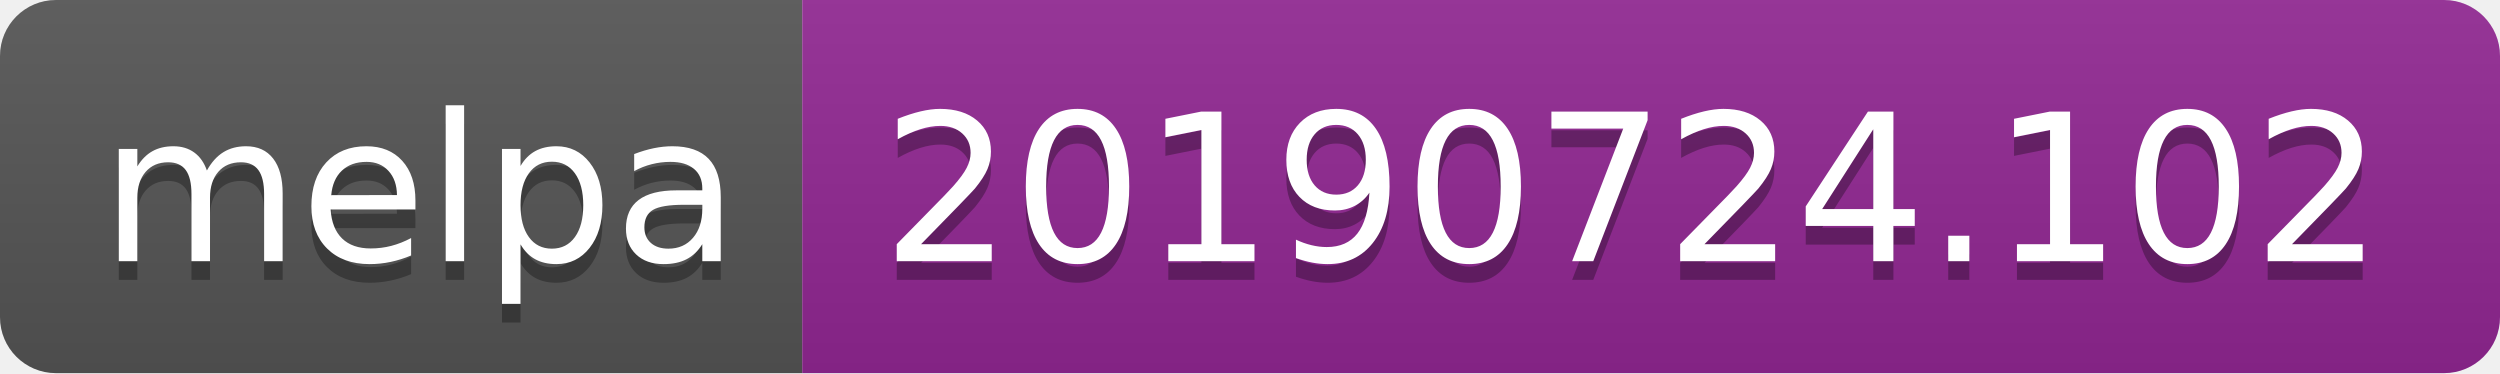
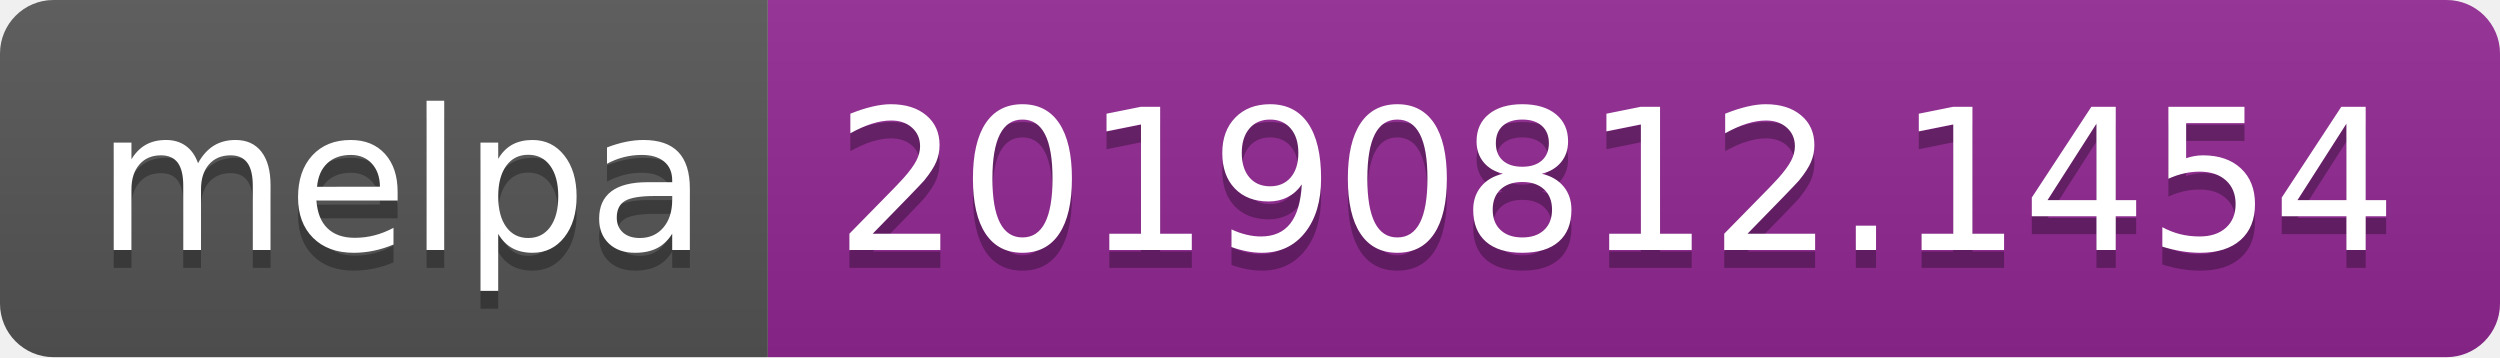
- <svg xmlns="http://www.w3.org/2000/svg" width="134" height="20">
+ <svg xmlns="http://www.w3.org/2000/svg" width="140" height="20">
  <linearGradient id="b" x2="0" y2="100%">
    <stop offset="0" stop-color="#bbb" stop-opacity=".1" />
    <stop offset="1" stop-opacity=".1" />
  </linearGradient>
  <clipPath id="a">
-     <rect width="134" height="20" rx="3" fill="#fff" />
+     <rect width="140" height="20" rx="3" fill="#fff" />
  </clipPath>
  <g clip-path="url(#a)">
    <path fill="#555" d="M0 0h43v20H0z" />
-     <path fill="#922793" d="M43 0h91v20H43z" />
-     <path fill="url(#b)" d="M0 0h134v20H0z" />
+     <path fill="#922793" d="M43 0h97v20H43z" />
+     <path fill="url(#b)" d="M0 0h140v20H0z" />
  </g>
  <g fill="#fff" text-anchor="middle" font-family="DejaVu Sans,Verdana,Geneva,sans-serif" font-size="110">
    <text x="225" y="150" fill="#010101" fill-opacity=".3" transform="scale(.1)" textLength="330">melpa</text>
    <text x="225" y="140" transform="scale(.1)" textLength="330">melpa</text>
-     <text x="875" y="150" fill="#010101" fill-opacity=".3" transform="scale(.1)" textLength="810">20190724.102</text>
-     <text x="875" y="140" transform="scale(.1)" textLength="810">20190724.102</text>
+     <text x="905" y="150" fill="#010101" fill-opacity=".3" transform="scale(.1)" textLength="870">20190812.1454</text>
+     <text x="905" y="140" transform="scale(.1)" textLength="870">20190812.1454</text>
  </g>
</svg>
